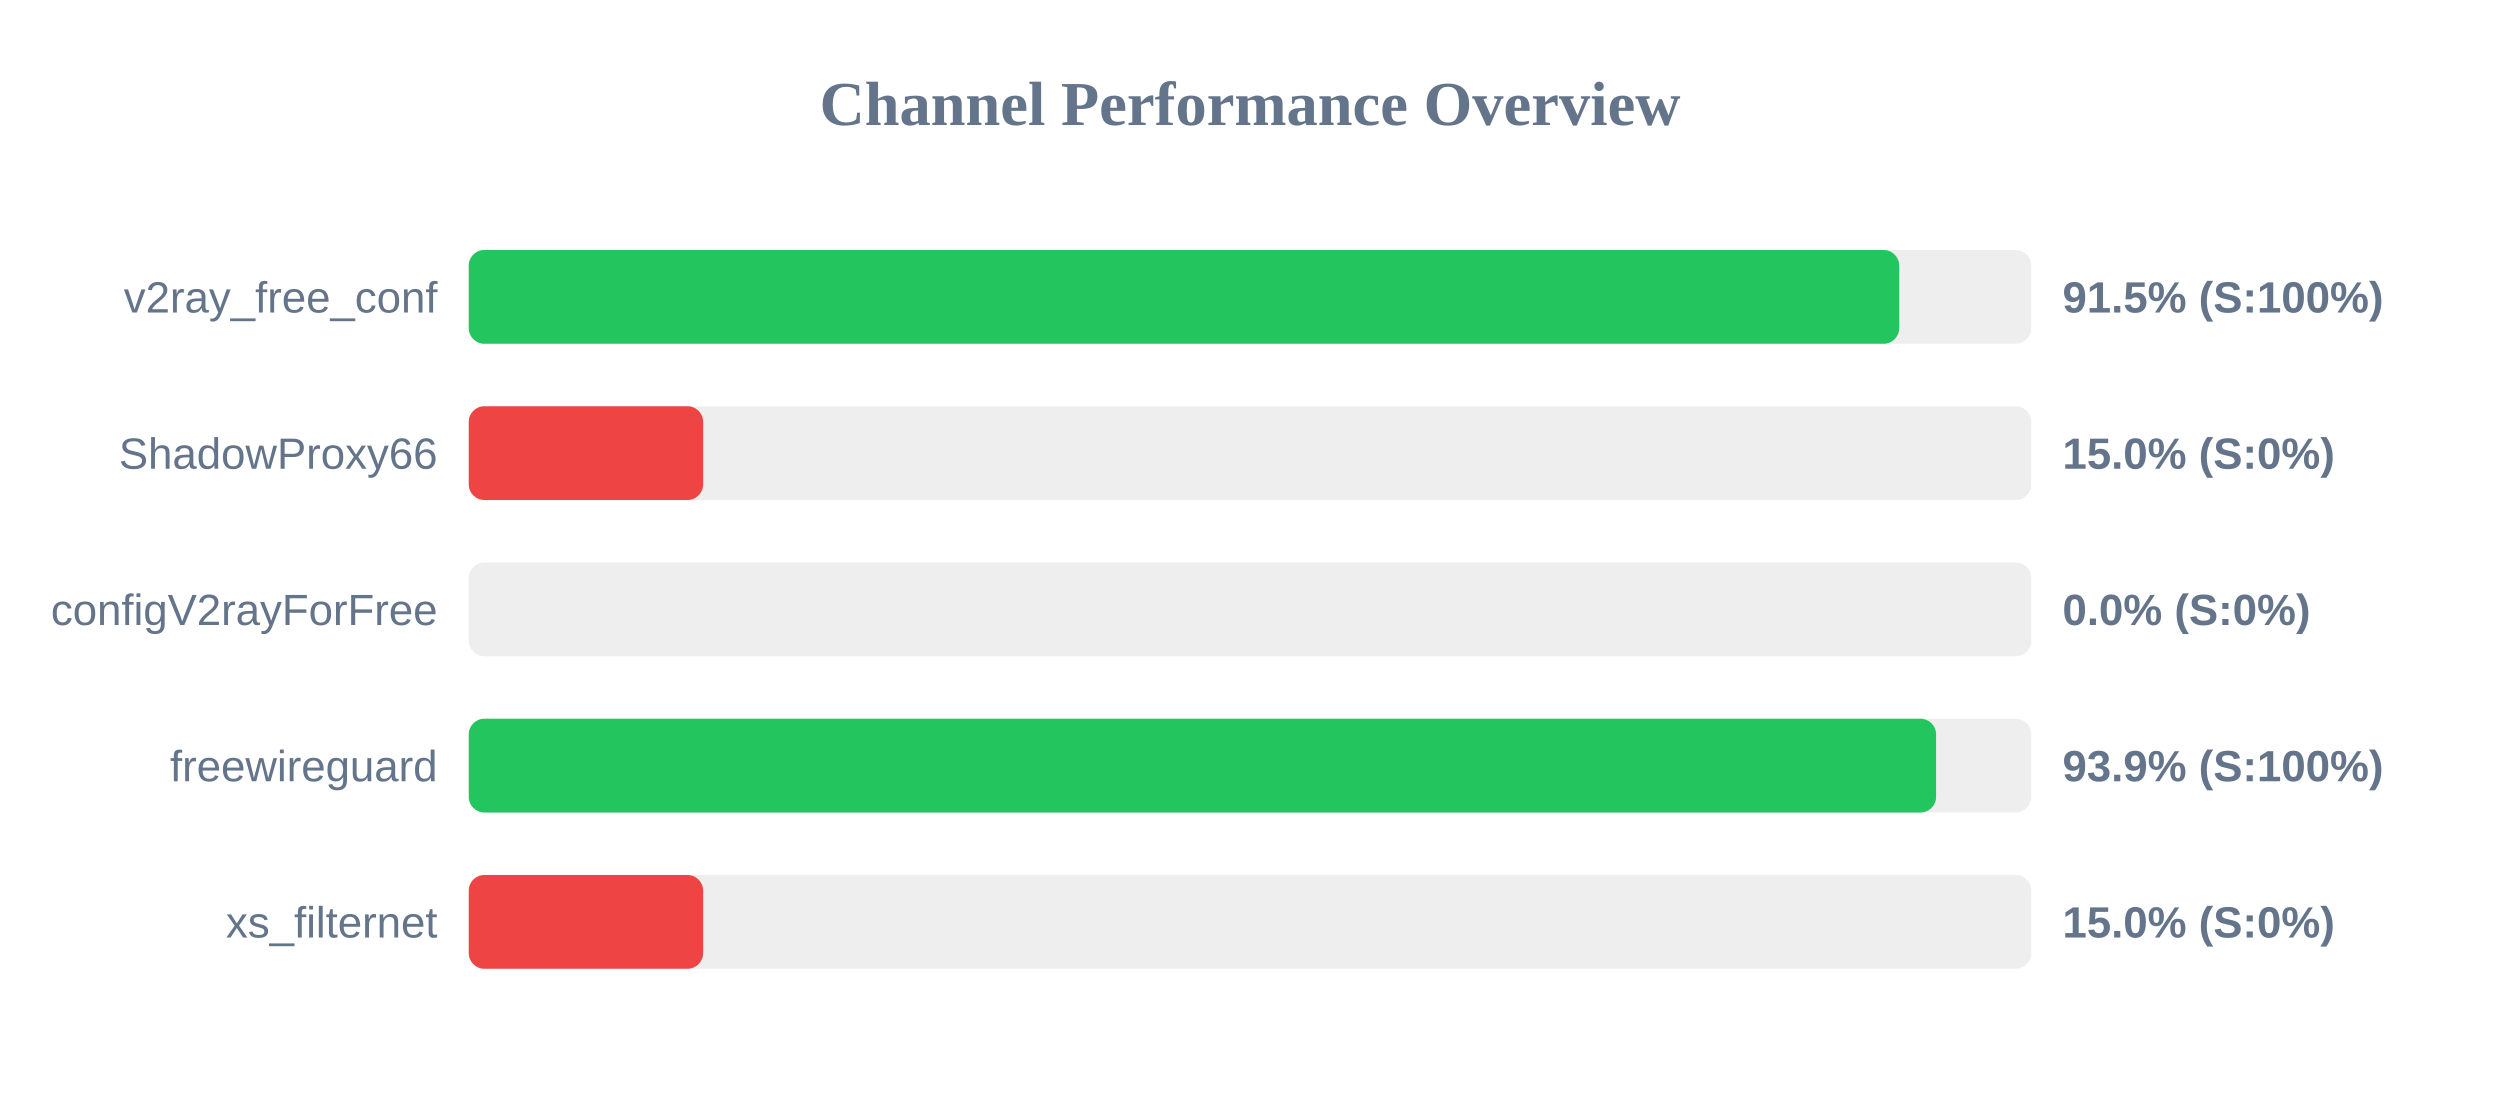
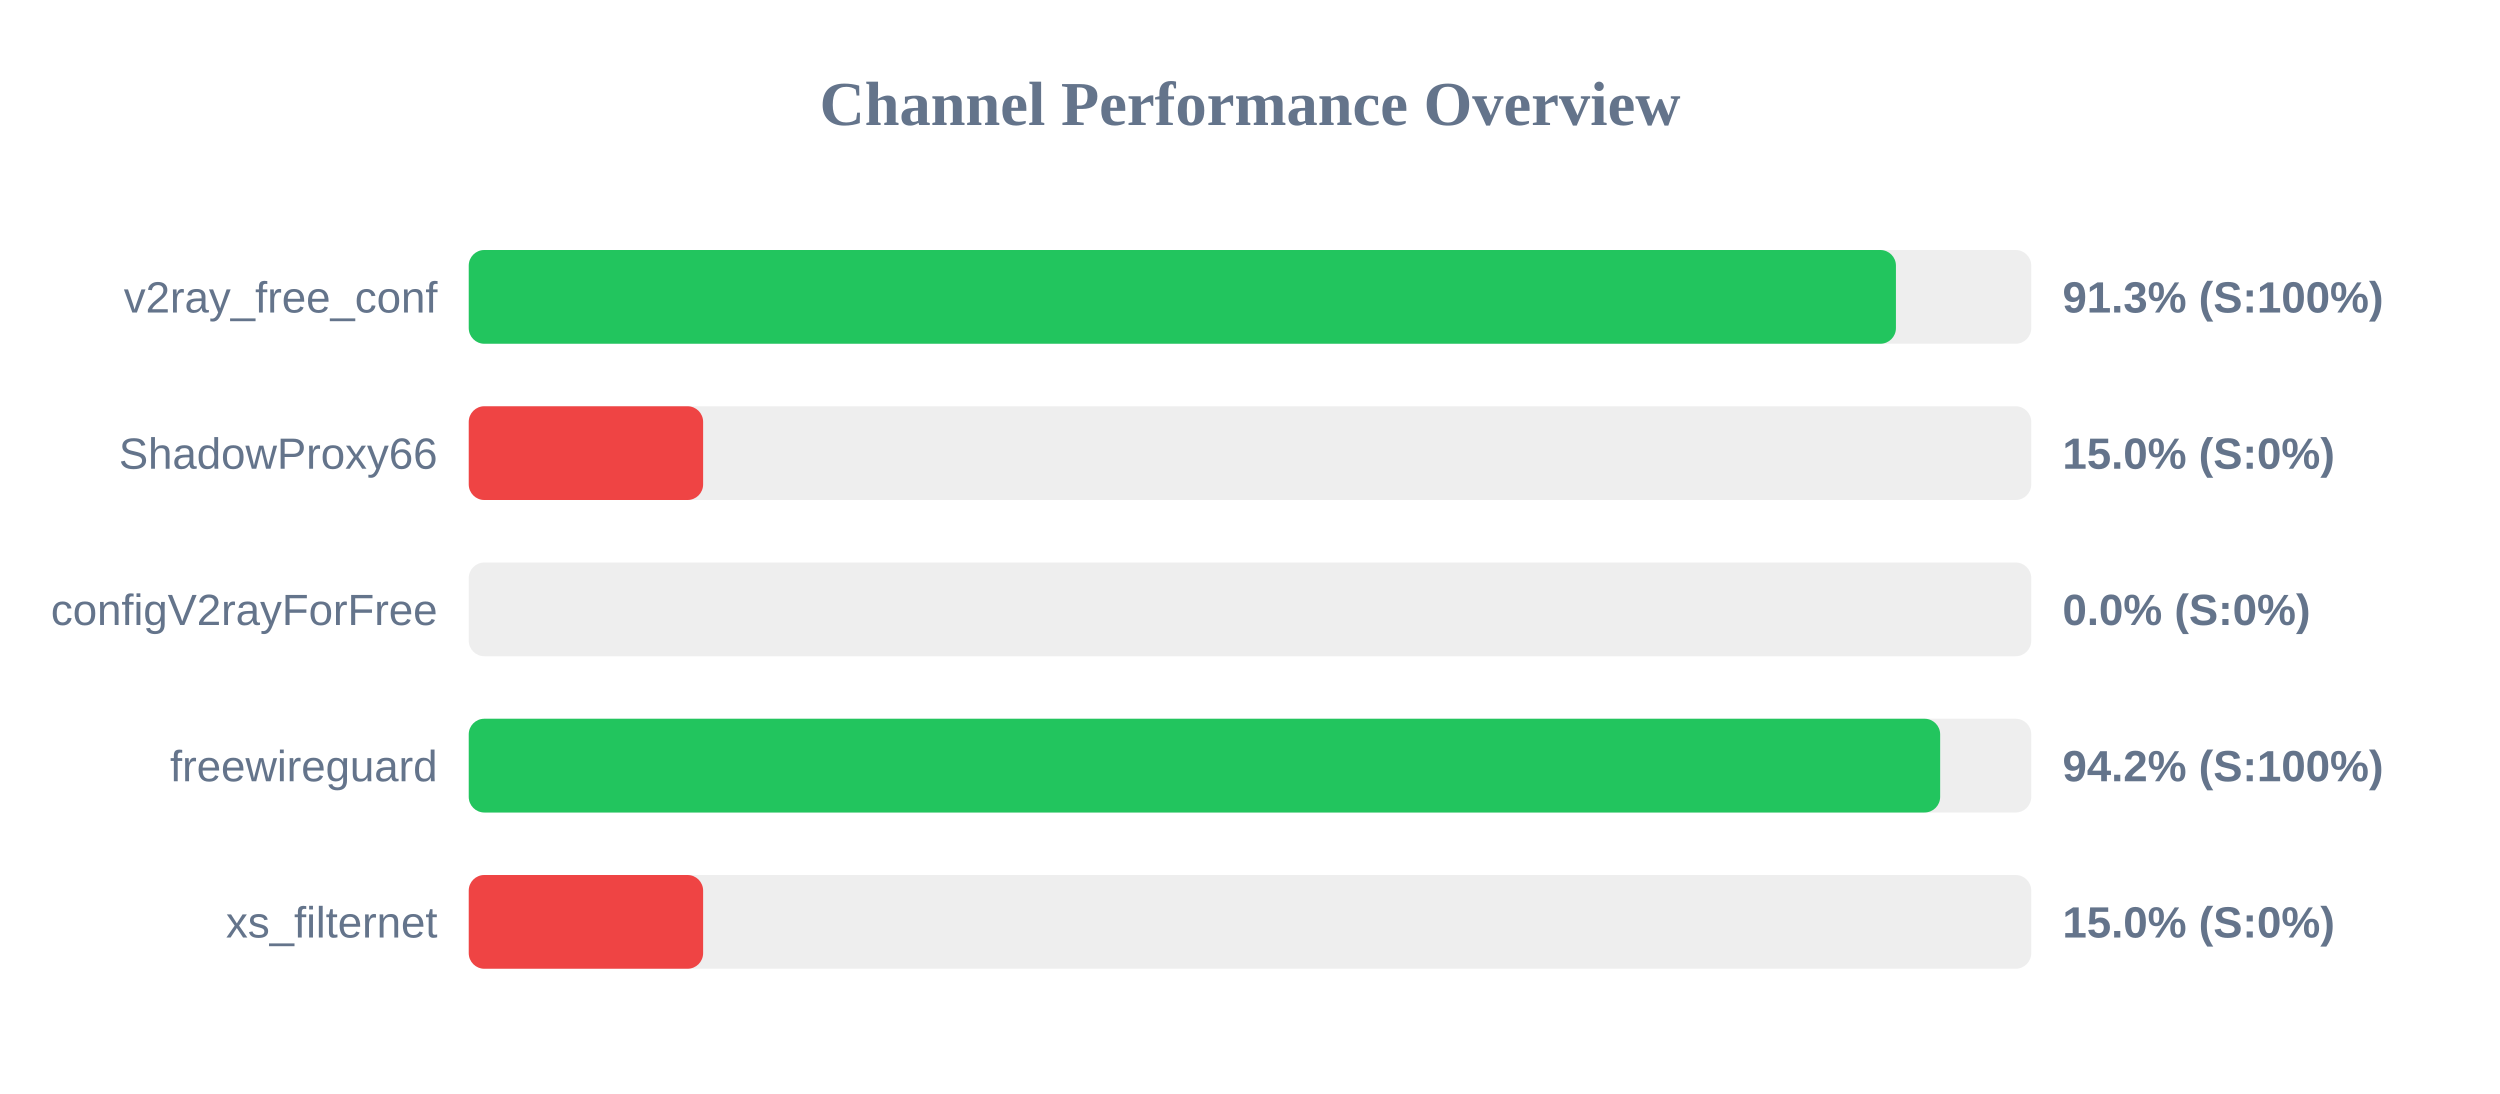
<svg xmlns="http://www.w3.org/2000/svg" width="800" height="350" version="1.1">
  <style>
        .row { font: 14px Arial; fill: #64748b; }
        .score { font: bold 14px Arial; fill: #64748b; }
    </style>
  <text x="400" y="40" text-anchor="middle" font-size="20px" font-weight="bold" fill="#64748b">Channel Performance Overview</text>
  <rect x="150" y="80" width="500" height="30" fill="#eee" rx="5" />
-   <rect x="150" y="80" width="457.75" height="30" fill="#22c55e" rx="5" />
+   <rect x="150" y="80" width="456.7" height="30" fill="#22c55e" rx="5" />
  <text x="140" y="100" text-anchor="end" class="row">v2ray_free_conf</text>
-   <text x="660" y="100" text-anchor="start" class="score">91.5% (S:100%)</text>
+   <text x="660" y="100" text-anchor="start" class="score">91.3% (S:100%)</text>
  <rect x="150" y="130" width="500" height="30" fill="#eee" rx="5" />
  <rect x="150" y="130" width="75.0" height="30" fill="#ef4444" rx="5" />
  <text x="140" y="150" text-anchor="end" class="row">ShadowProxy66</text>
  <text x="660" y="150" text-anchor="start" class="score">15.0% (S:0%)</text>
  <rect x="150" y="180" width="500" height="30" fill="#eee" rx="5" />
  <rect x="150" y="180" width="0.0" height="30" fill="#ef4444" rx="5" />
  <text x="140" y="200" text-anchor="end" class="row">configV2rayForFree</text>
  <text x="660" y="200" text-anchor="start" class="score">0.0% (S:0%)</text>
  <rect x="150" y="230" width="500" height="30" fill="#eee" rx="5" />
-   <rect x="150" y="230" width="469.55" height="30" fill="#22c55e" rx="5" />
+   <rect x="150" y="230" width="470.85" height="30" fill="#22c55e" rx="5" />
  <text x="140" y="250" text-anchor="end" class="row">freewireguard</text>
-   <text x="660" y="250" text-anchor="start" class="score">93.9% (S:100%)</text>
+   <text x="660" y="250" text-anchor="start" class="score">94.2% (S:100%)</text>
  <rect x="150" y="280" width="500" height="30" fill="#eee" rx="5" />
  <rect x="150" y="280" width="75.0" height="30" fill="#ef4444" rx="5" />
  <text x="140" y="300" text-anchor="end" class="row">xs_filternet</text>
  <text x="660" y="300" text-anchor="start" class="score">15.0% (S:0%)</text>
</svg>
